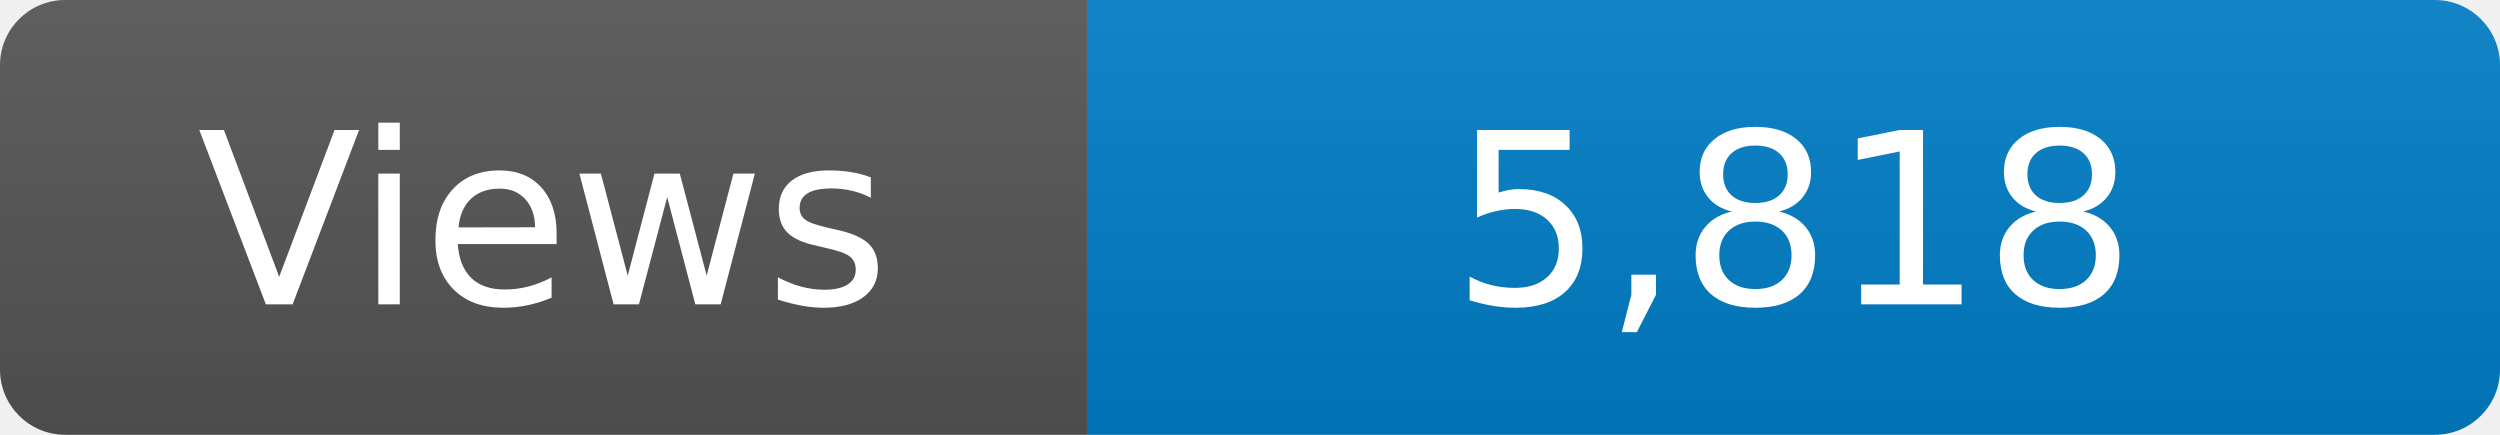
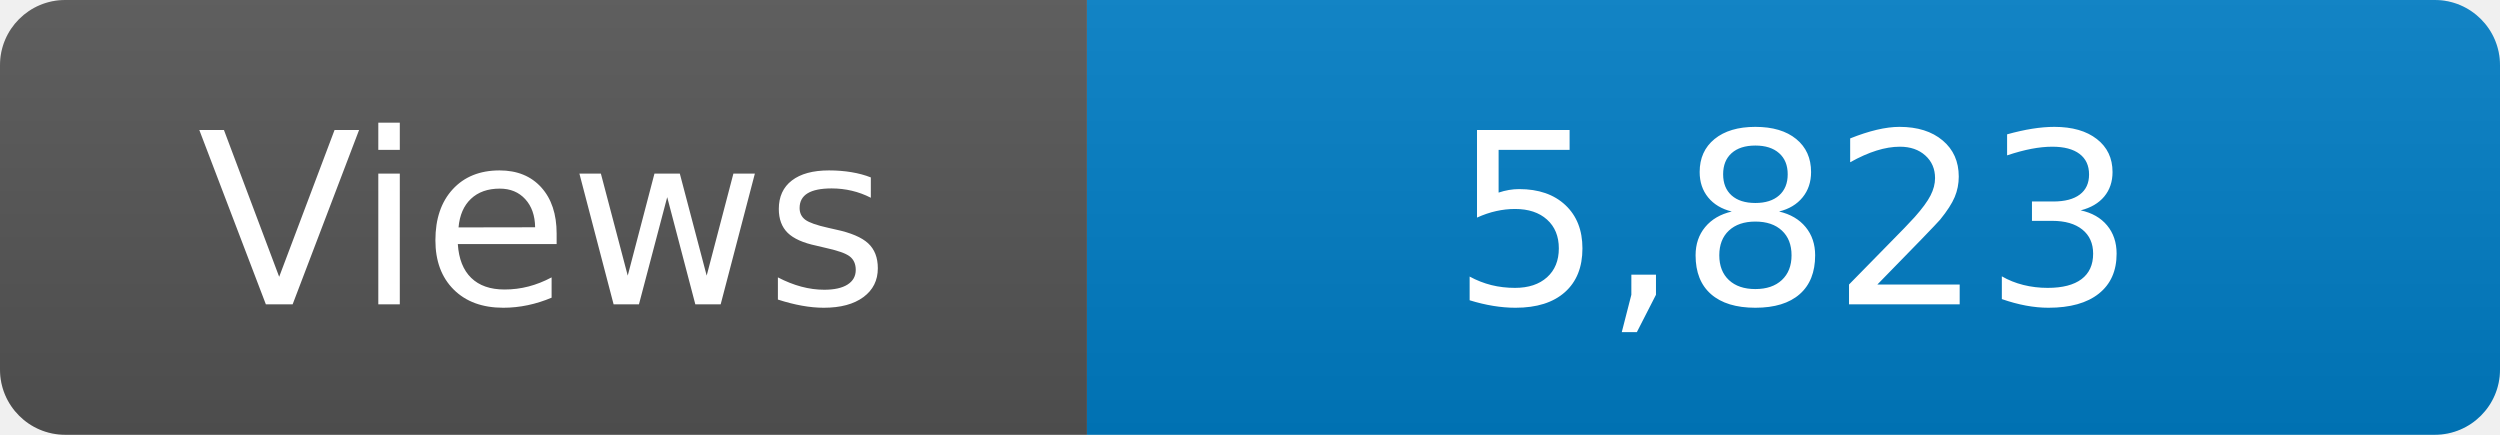
<svg xmlns="http://www.w3.org/2000/svg" width="115" height="20" role="img" aria-label="Maintained?: yes">
  <linearGradient id="s" x2="0" y2="100%">
    <stop offset="0" stop-color="#bbb" stop-opacity=".1" />
    <stop offset="1" stop-opacity=".1" />
  </linearGradient>
  <clipPath id="r">
    <rect width="115" height="20" rx="3" fill="#fff" />
  </clipPath>
  <g clip-path="url(#r)">
    <rect width="50" height="20" fill="#555" />
    <rect x="50" width="160" height="20" fill="#007ec6" />
    <rect width="115" height="20" fill="url(#s)" />
  </g>
  <g fill="#fff" text-anchor="middle" font-family="Verdana,Geneva,DejaVu Sans,sans-serif" font-size="110">
    <text x="250" y="140" transform="scale(.1)" fill="#fff">Views</text>
-     <text x="825" y="140" transform="scale(.1)" fill="#fff">5,818</text>
+     <text x="825" y="140" transform="scale(.1)" fill="#fff">5,823</text>
  </g>
</svg>
